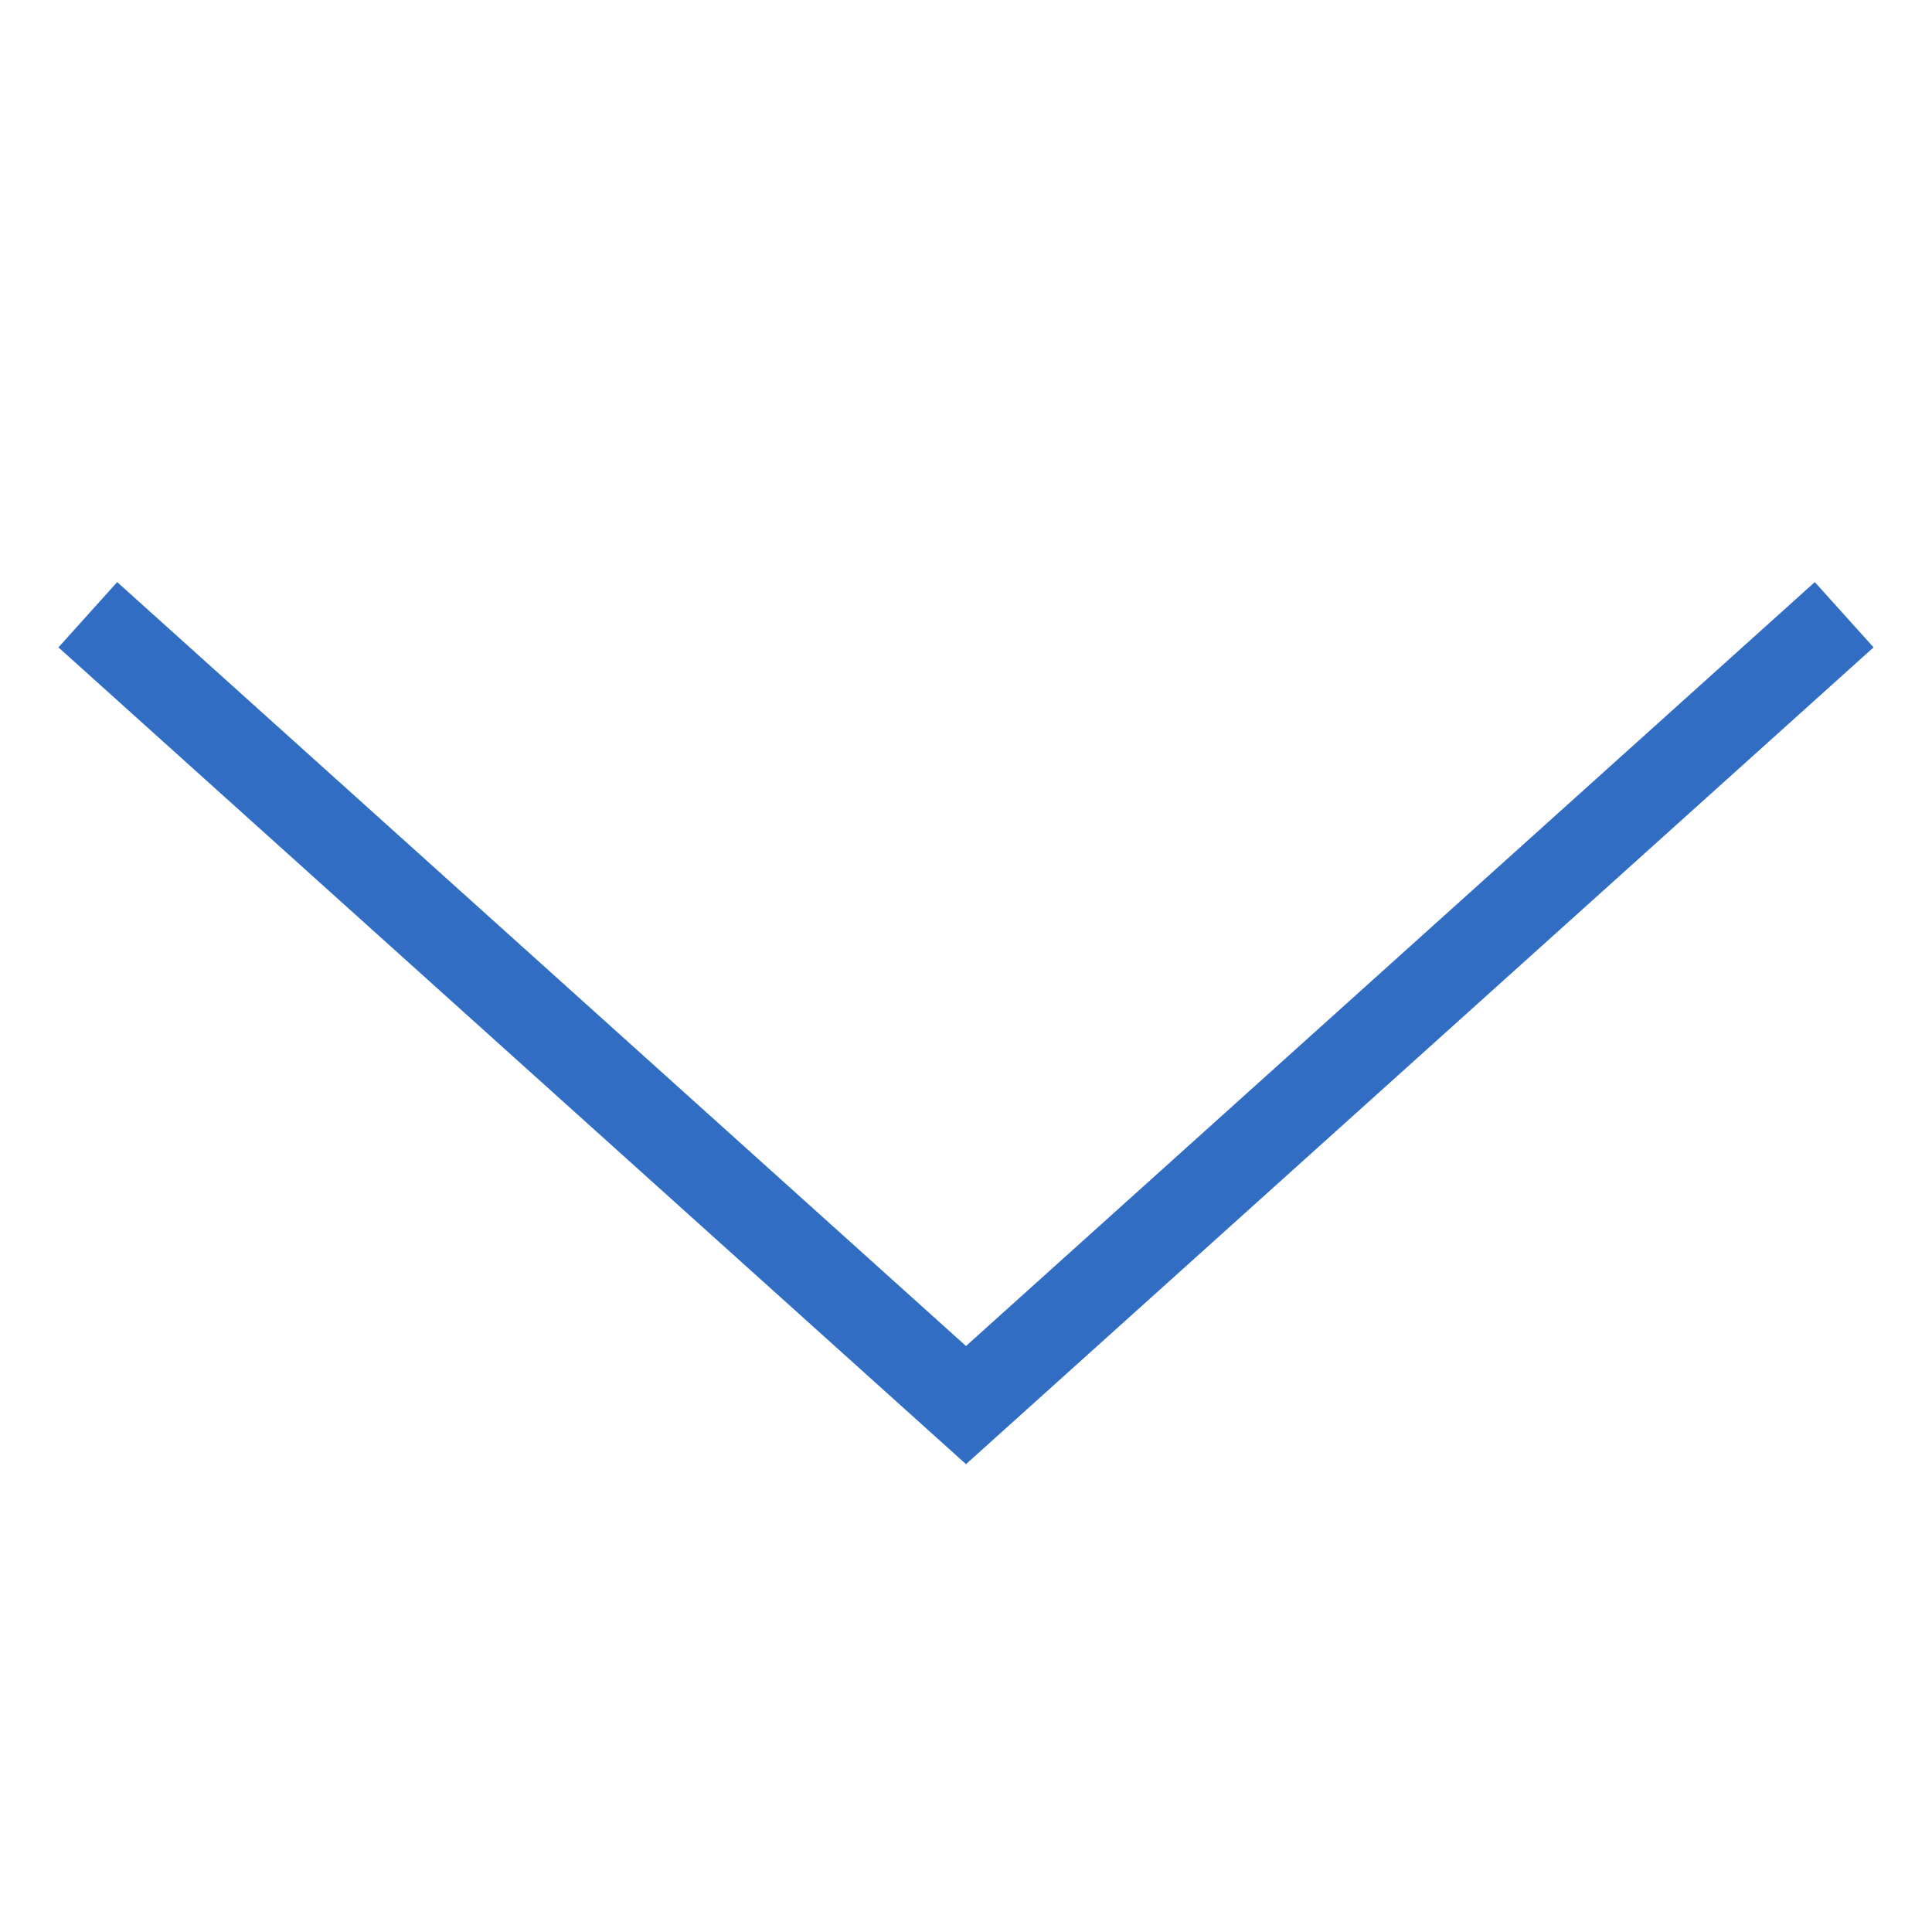
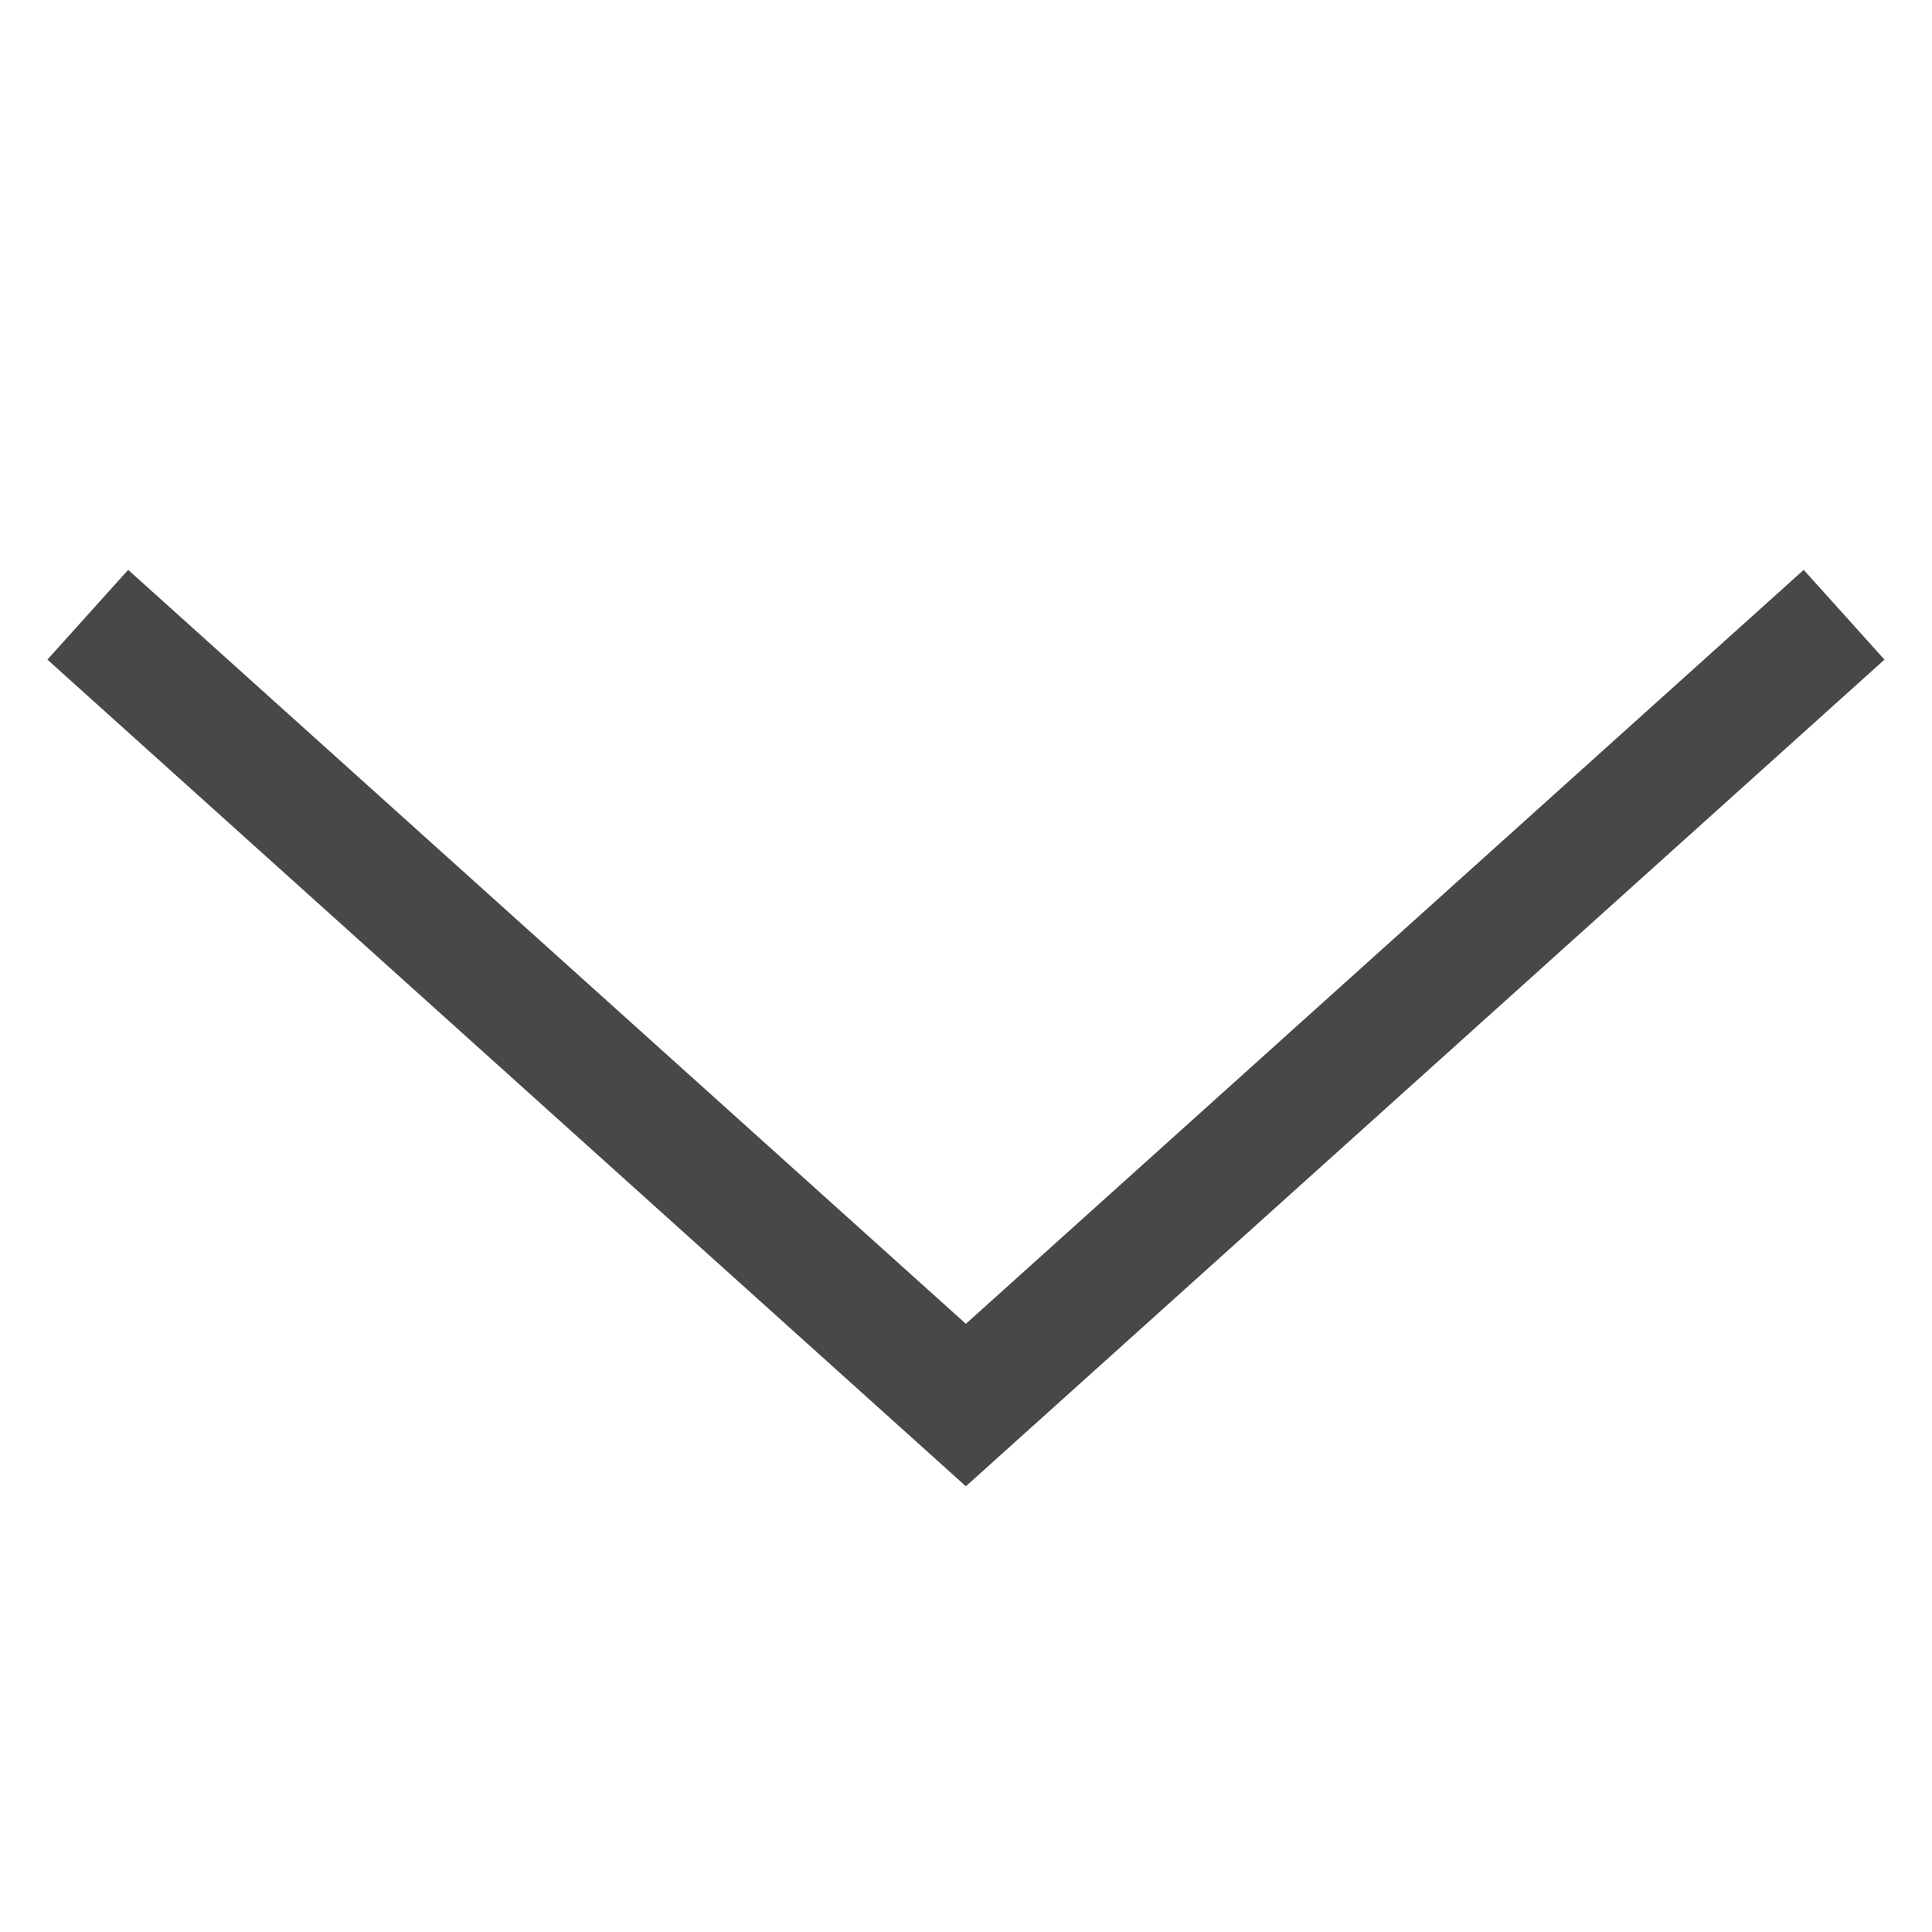
- <svg xmlns="http://www.w3.org/2000/svg" width="22" height="22" viewBox="0 0 22 22" fill="none">
-   <path d="M21 7L11 16L1 7" stroke="#316DC2" />
+ <svg xmlns="http://www.w3.org/2000/svg" width="16" height="16" viewBox="0 0 16 16" fill="none">
+   <path d="M15.272 5.091L7.999 11.636L0.727 5.091" stroke="#484848" />
</svg>
